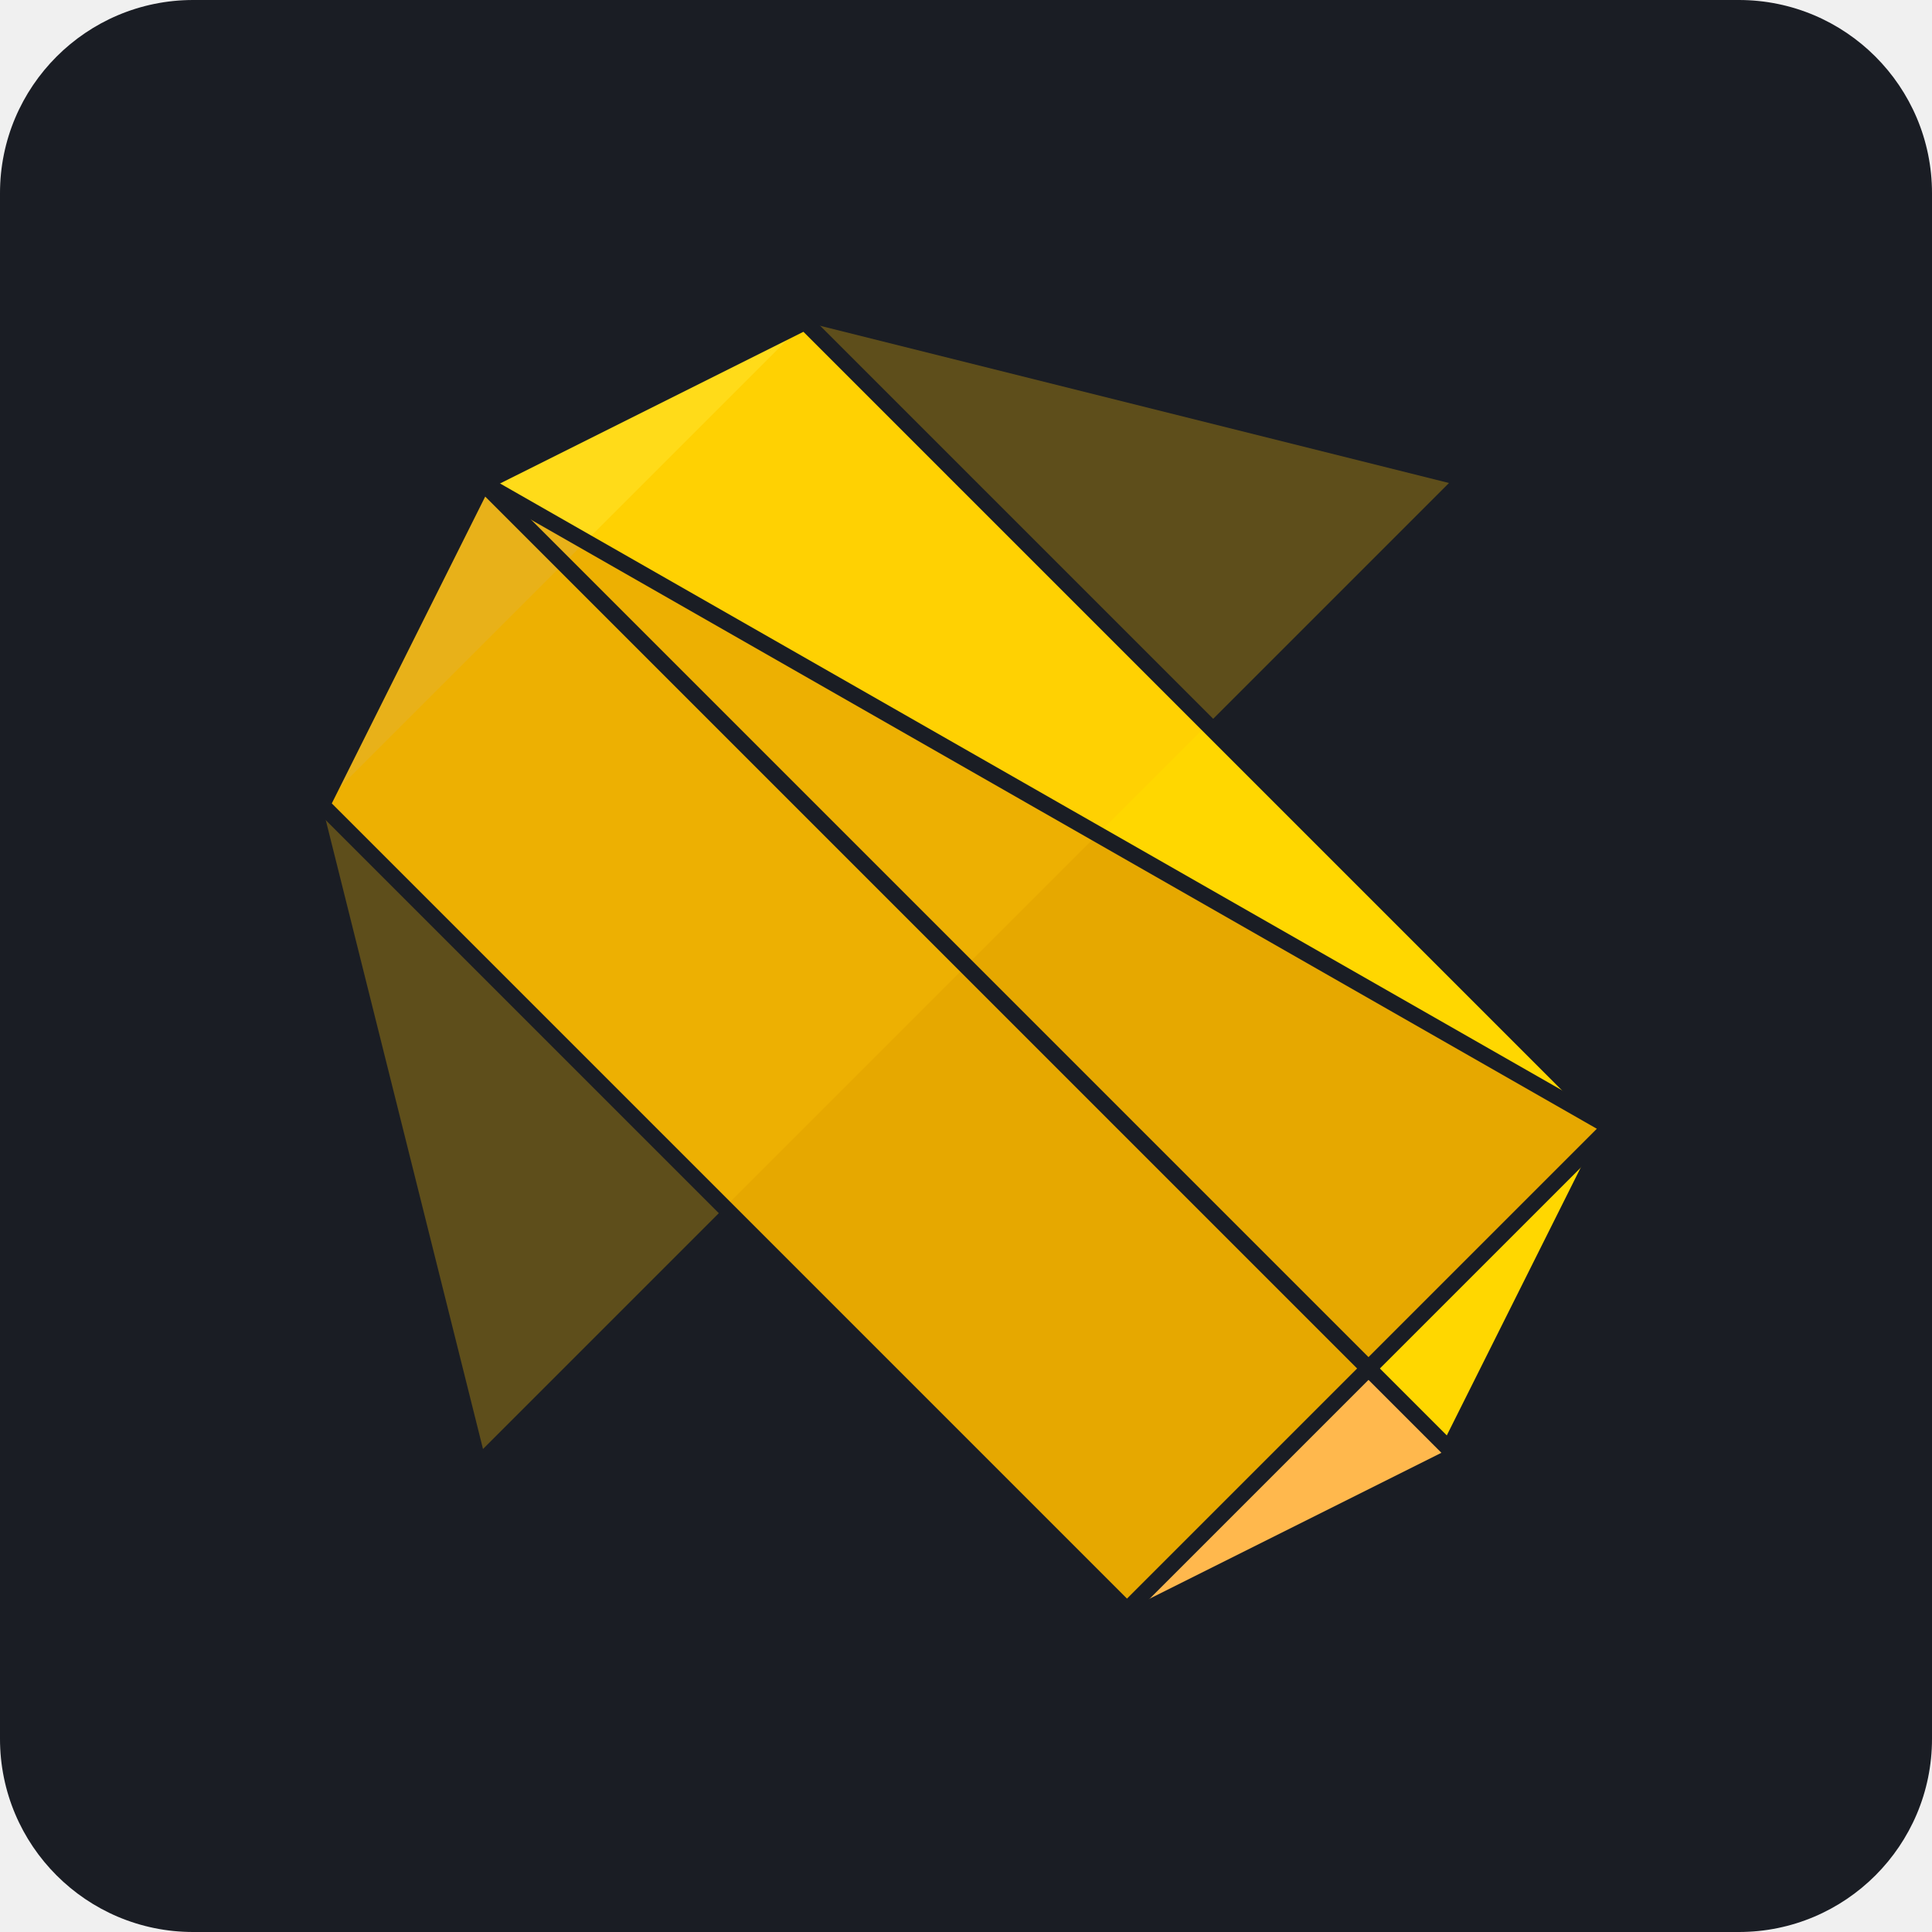
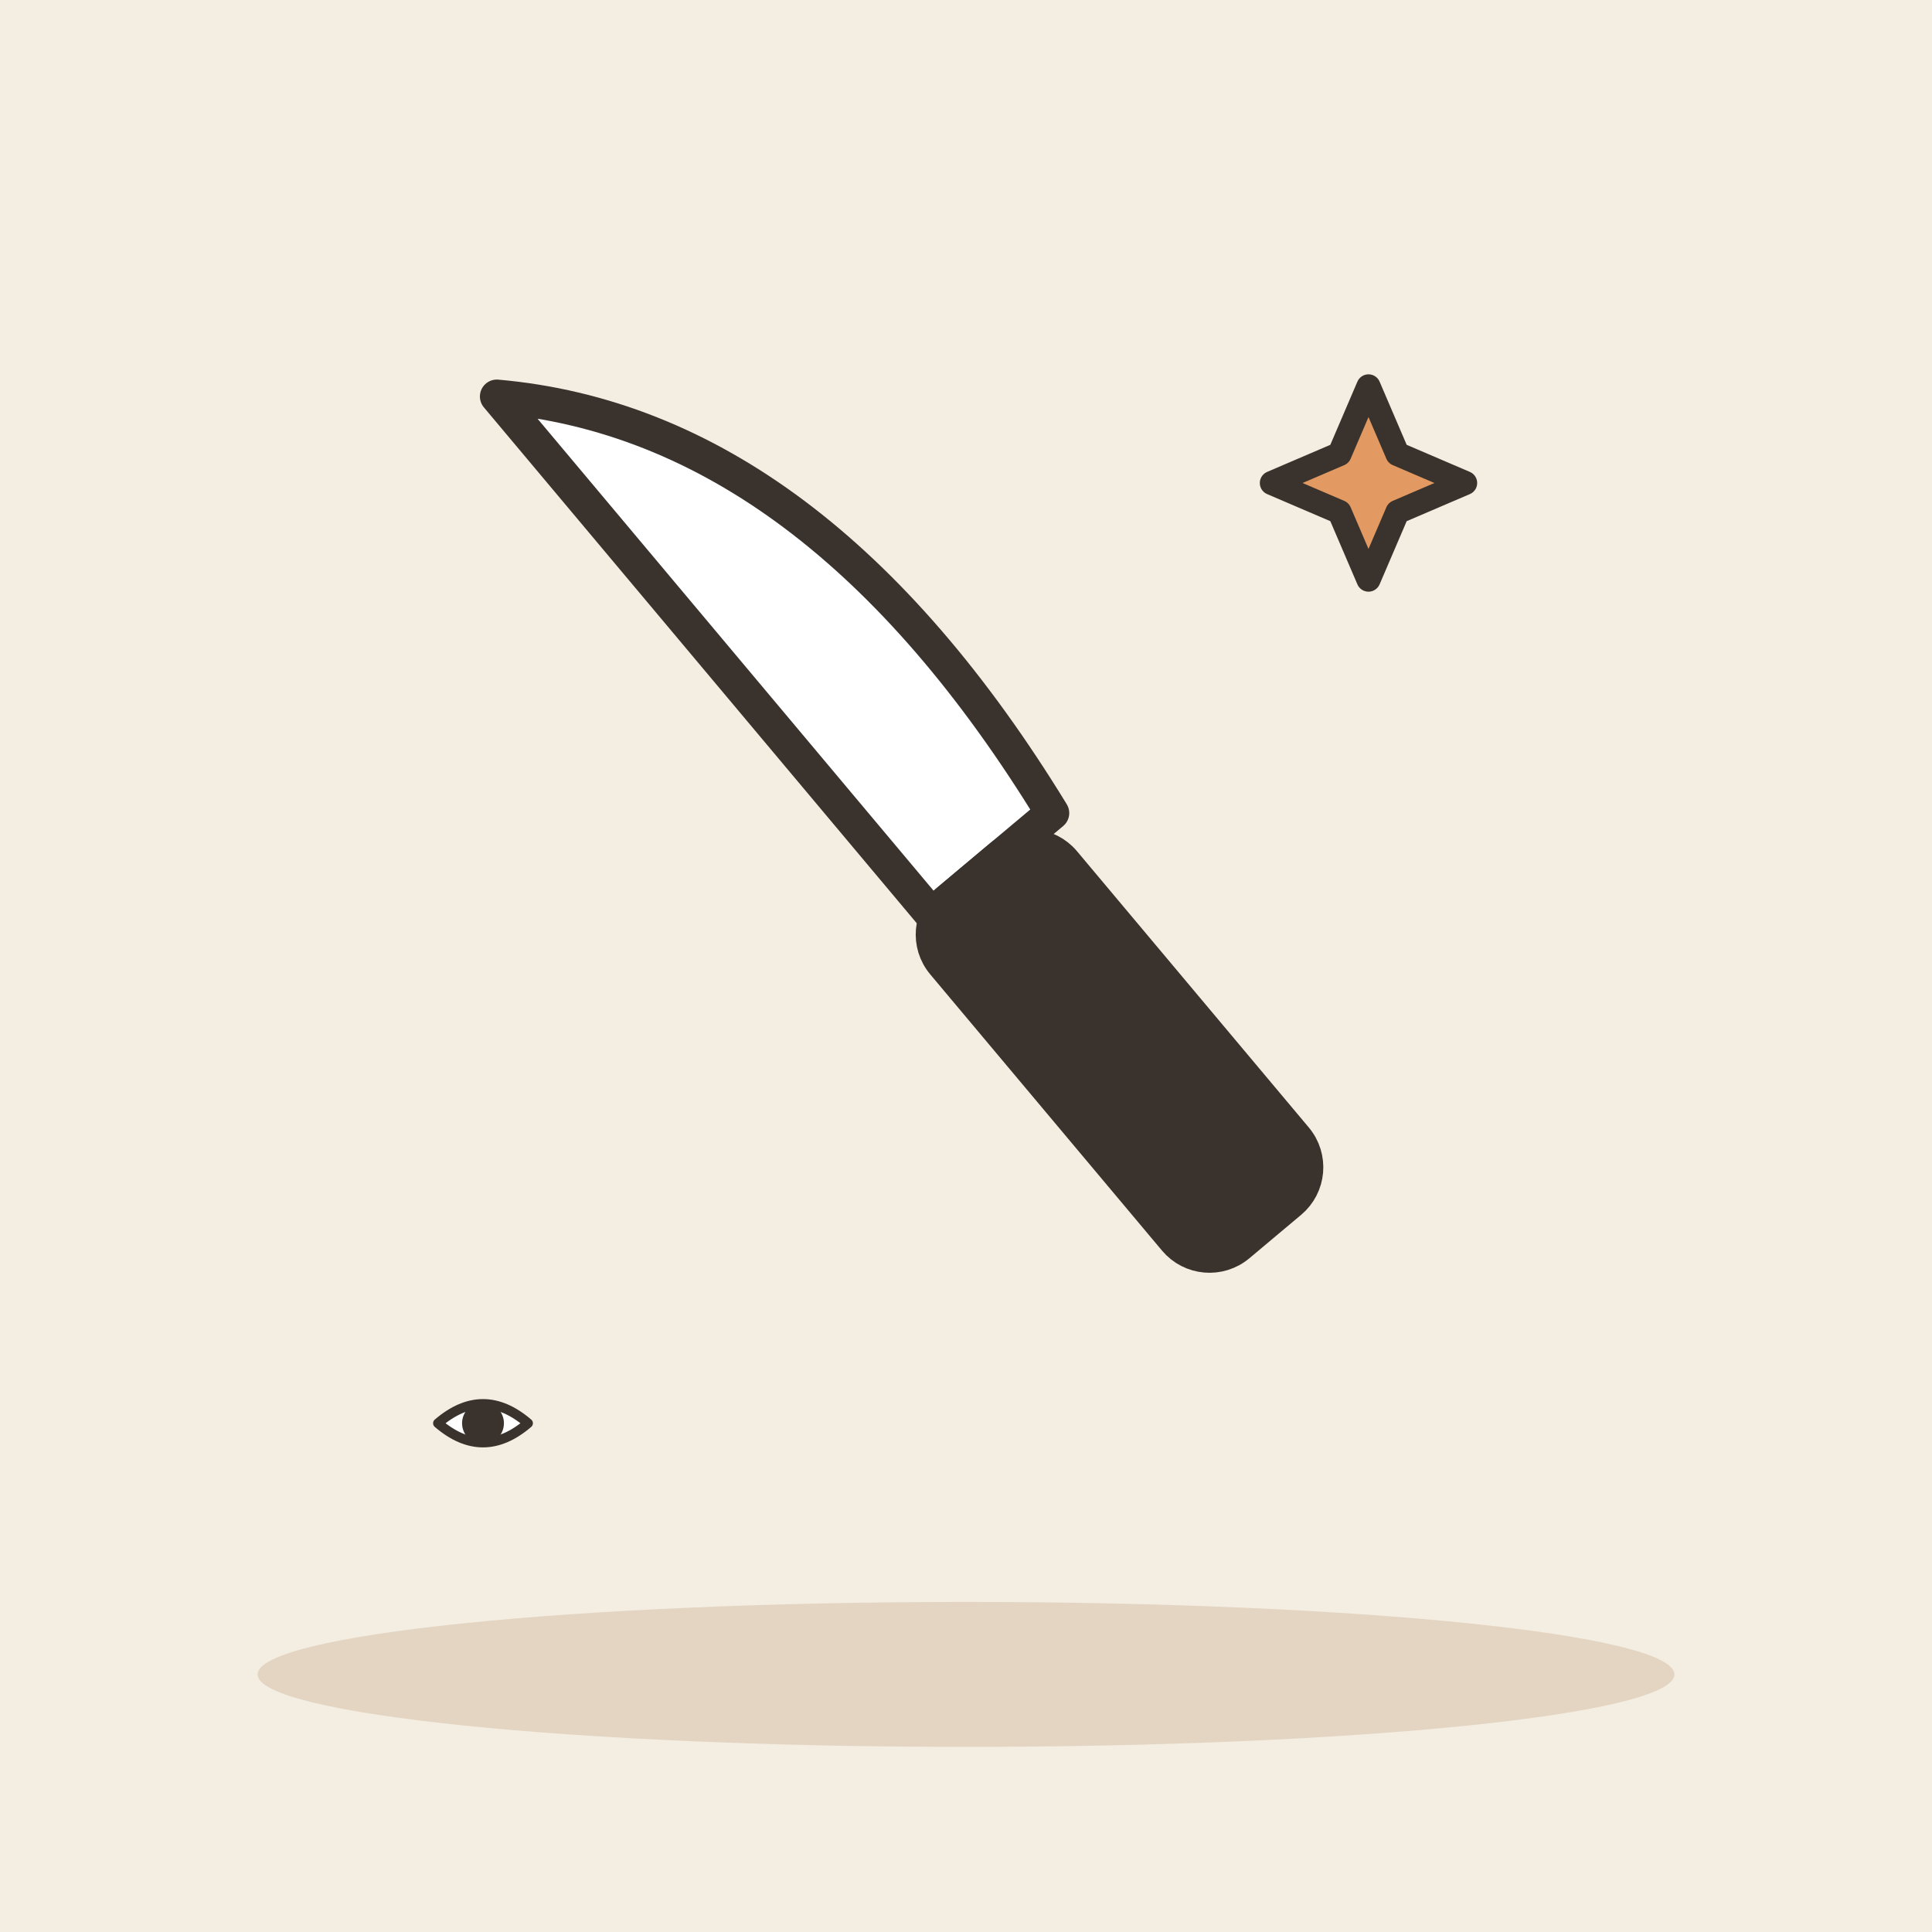
- <svg xmlns="http://www.w3.org/2000/svg" viewBox="0 0 240 240">
-   <rect width="240" height="240" rx="24" fill="#1A1D24" />
-   <g transform="translate(120, 120)">
-     <path d="M-60,-60 L60,60 L20,80 L-80,-20 Z" fill="#FFB84D" />
-     <path d="M-60,-60 L-20,-80 L80,20 L60,60 Z" fill="#FFD700" />
-     <path d="M-60,-60 L-80,-20 L20,80 L80,20 Z" fill="#E6A800" />
-     <path d="M-80,-20 L-20,-80 L60,-60 L-60,60 Z" fill="#FFC107" opacity="0.3" />
-     <path d="M-80,-20 L-20,-80 L-60,-60 Z" fill="#FFFFFF" opacity="0.1" />
-     <path d="M-60,-60 L-20,-80 L80,20 L60,60 Z" fill="none" stroke="#1A1D24" stroke-width="2" stroke-linejoin="round" />
-     <path d="M-60,-60 L-80,-20 L20,80 L80,20 Z" fill="none" stroke="#1A1D24" stroke-width="2" stroke-linejoin="round" />
+ <svg xmlns="http://www.w3.org/2000/svg" viewBox="0 0 240 240" data-style="editorial">
+   <rect width="240" height="240" fill="#F4EDE2" />
+   <ellipse cx="120" cy="208" rx="88" ry="9" fill="#E3D5C1" />
+   <g transform="translate(120 110) rotate(-40) scale(1.4 1.4)">
+     <path d="M-4 -60Q16 -40 10 0L-4 0Z" fill="#FFFFFF" stroke="#3A332D" stroke-width="3" stroke-linecap="round" stroke-linejoin="round" />
+     <rect x="-6" y="0" width="14" height="40" rx="4" fill="#3A332D" stroke="#3A332D" stroke-width="3" stroke-linecap="round" stroke-linejoin="round" />
+   </g>
+   <path d="M170 48L173.6 56.4L182 60L173.6 63.6L170 72L166.4 63.6L158 60L166.4 56.4Z" fill="#E39A62" stroke="#3A332D" stroke-width="3" stroke-linecap="round" stroke-linejoin="round" />
+   <g transform="translate(60 180) scale(0.4 0.4)">
+     <path d="M-14 -8Q0 -20 14 -8Q0 4 -14 -8Z" fill="#FFFFFF" stroke="#3A332D" stroke-width="3" stroke-linecap="round" stroke-linejoin="round" />
+     <circle cx="0" cy="-8" r="5" fill="#3A332D" stroke="#3A332D" stroke-width="3" stroke-linecap="round" stroke-linejoin="round" />
  </g>
</svg>
